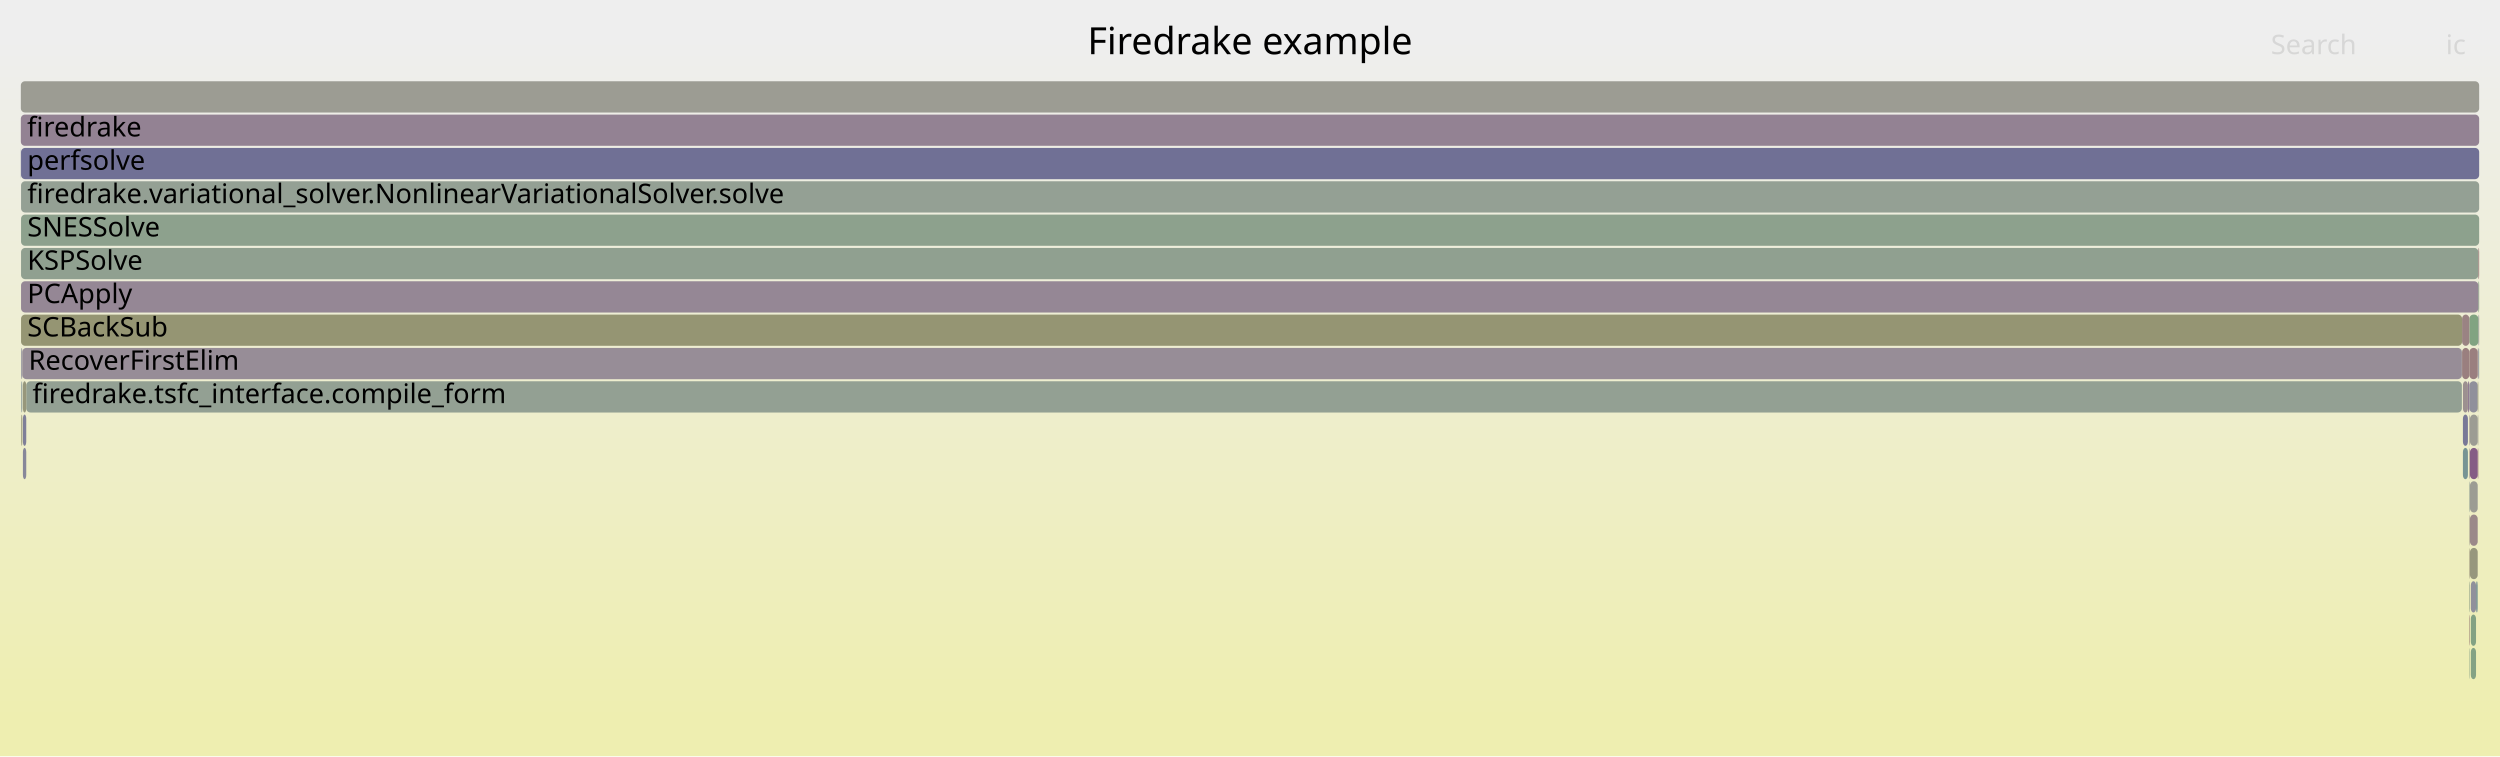
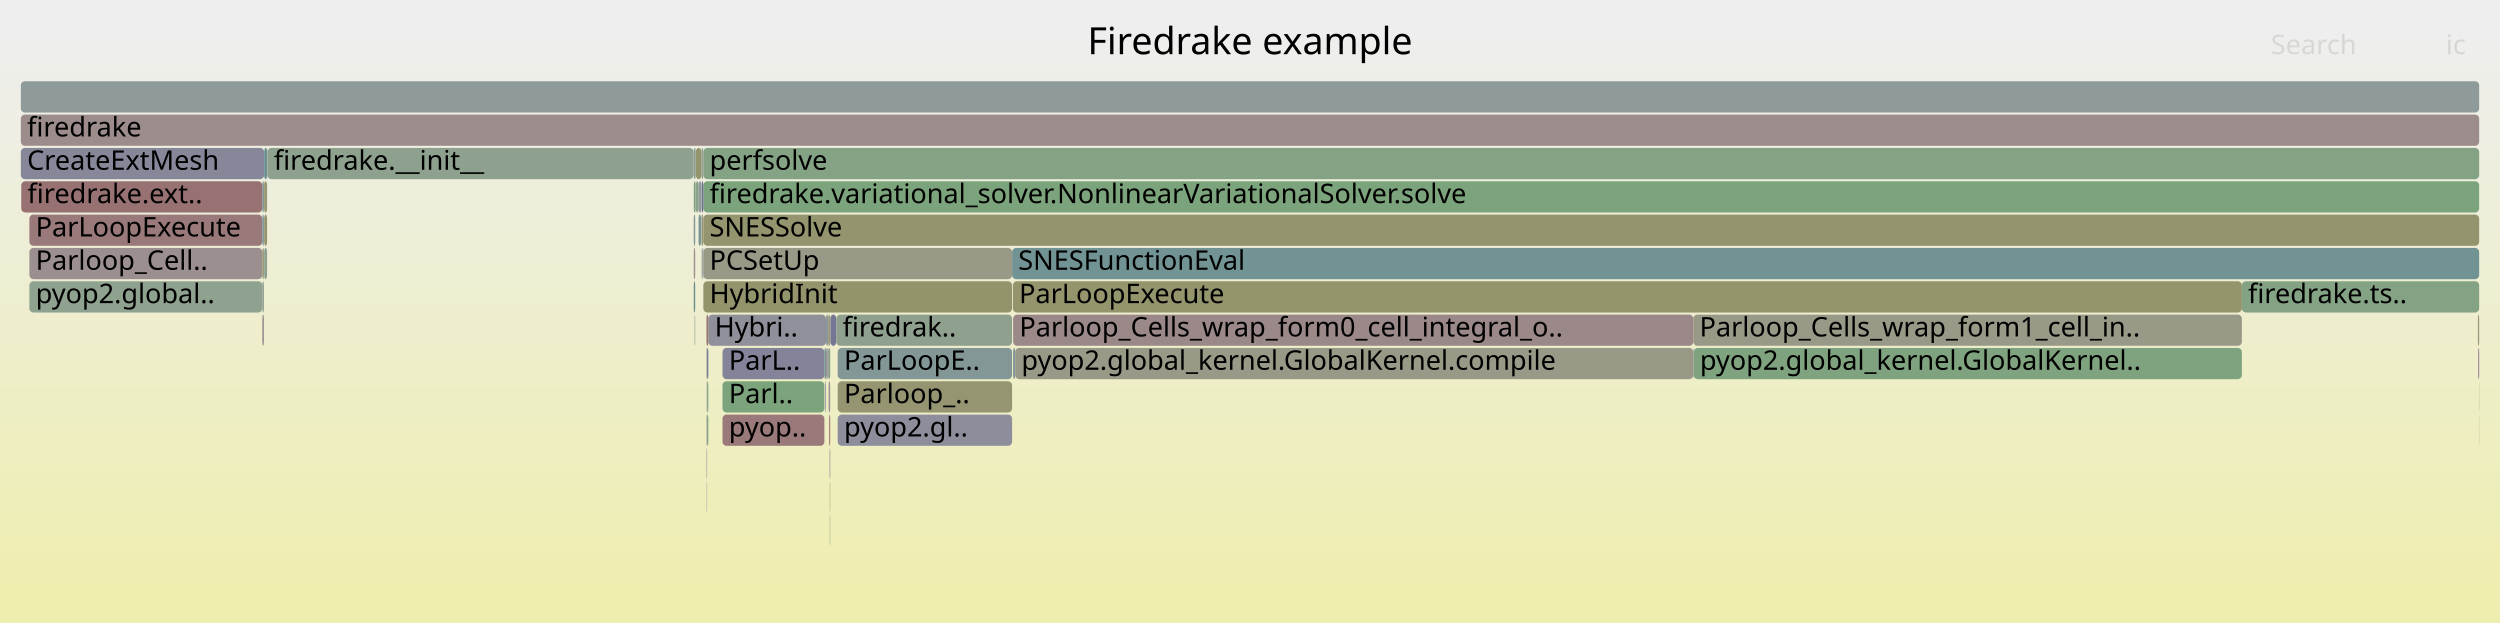
- <svg xmlns="http://www.w3.org/2000/svg" version="1.1" width="1200" height="363" viewBox="0 0 1200 363">
+ <svg xmlns="http://www.w3.org/2000/svg" version="1.1" width="1200" height="299" viewBox="0 0 1200 299">
  <defs>
    <linearGradient id="background" y1="0" y2="1" x1="0" x2="0">
      <stop stop-color="#eeeeee" offset="5%" />
      <stop stop-color="#eeeeb0" offset="95%" />
    </linearGradient>
  </defs>
  <style type="text/css">
	text { font-family:Verdana; font-size:13px; fill:rgb(0,0,0); }
	#search, #ignorecase { opacity:0.1; cursor:pointer; }
	#search:hover, #search.show, #ignorecase:hover, #ignorecase.show { opacity:1; }
	#subtitle { text-anchor:middle; font-color:rgb(160,160,160); }
	#title { text-anchor:middle; font-size:18px}
	#unzoom { cursor:pointer; }
	#frames &gt; *:hover { stroke:black; stroke-width:0.5; cursor:pointer; }
	.hide { display:none; }
	.parent { opacity:0.5; }
</style>
-   <rect x="0.0" y="0" width="1200.0" height="363.0" fill="url(#background)" />
+   <rect x="0.0" y="0" width="1200.0" height="299.0" fill="url(#background)" />
  <text id="title" x="600.00" y="26">Firedrake example</text>
-   <text id="details" x="10.00" y="345"> </text>
+   <text id="details" x="10.00" y="281"> </text>
  <text id="unzoom" x="10.00" y="26" class="hide">Reset Zoom</text>
  <text id="search" x="1090.00" y="26">Search</text>
  <text id="ignorecase" x="1174.00" y="26">ic</text>
-   <text id="matched" x="1090.00" y="345"> </text>
+   <text id="matched" x="1090.00" y="281"> </text>
  <g id="frames">
    <g>
-       <rect x="1182.2" y="215" width="2.4" height="15.0" fill="rgb(119.411,147.995,147.995)" rx="2" ry="2" />
-       <text x="1185.19" y="225.5" />
-     </g>
-     <g>
-       <rect x="1185.6" y="247" width="3.7" height="15.0" fill="rgb(155.213,136.631,136.631)" rx="2" ry="2" />
-       <text x="1188.59" y="257.5" />
-     </g>
-     <g>
-       <rect x="1185.6" y="263" width="3.7" height="15.0" fill="rgb(151.101,151.101,124.567)" rx="2" ry="2" />
-       <text x="1188.59" y="273.5" />
-     </g>
-     <g>
-       <rect x="1189.3" y="215" width="0.3" height="15.0" fill="rgb(153.019,119.813,119.813)" rx="2" ry="2" />
-       <text x="1192.33" y="225.5" />
-     </g>
-     <g>
-       <rect x="1189.3" y="199" width="0.3" height="15.0" fill="rgb(154.521,154.521,141.139)" rx="2" ry="2" />
-       <text x="1192.33" y="209.5" />
-     </g>
-     <g>
-       <rect x="1189.6" y="151" width="0.2" height="15.0" fill="rgb(133.879,133.879,153.331)" rx="2" ry="2" />
-       <text x="1192.65" y="161.5" />
-     </g>
-     <g>
-       <rect x="10.0" y="39" width="1180.0" height="15.0" fill="rgb(155.792,155.792,147.302)" rx="2" ry="2" />
+       <rect x="402.1" y="183" width="83.7" height="15.0" fill="rgb(148.827,148.827,113.548)" rx="2" ry="2" />
+       <text x="405.13" y="193.5">Parloop_..</text>
+     </g>
+     <g>
+       <rect x="10.0" y="39" width="1180.0" height="15.0" fill="rgb(142.705,154.035,154.035)" rx="2" ry="2" />
      <text x="13.00" y="49.5" />
    </g>
    <g>
-       <rect x="1189.8" y="167" width="0.2" height="15.0" fill="rgb(136.342,161.526,136.342)" rx="2" ry="2" />
-       <text x="1192.84" y="177.5" />
-     </g>
-     <g>
-       <rect x="1181.7" y="167" width="0.1" height="15.0" fill="rgb(106.68,144.695,144.695)" rx="2" ry="2" />
-       <text x="1184.67" y="177.5" />
-     </g>
-     <g>
-       <rect x="1184.6" y="183" width="0.7" height="15.0" fill="rgb(144.7,123.919,144.7)" rx="2" ry="2" />
-       <text x="1187.56" y="193.5" />
-     </g>
-     <g>
-       <rect x="1189.3" y="167" width="0.3" height="15.0" fill="rgb(150.858,139.699,150.858)" rx="2" ry="2" />
-       <text x="1192.33" y="177.5" />
-     </g>
-     <g>
-       <rect x="1185.3" y="199" width="0.3" height="15.0" fill="rgb(156.622,147.436,147.436)" rx="2" ry="2" />
-       <text x="1188.30" y="209.5" />
-     </g>
-     <g>
-       <rect x="1185.3" y="279" width="0.1" height="15.0" fill="rgb(154.574,131.735,131.735)" rx="2" ry="2" />
-       <text x="1188.30" y="289.5" />
-     </g>
-     <g>
-       <rect x="1182.2" y="183" width="2.4" height="15.0" fill="rgb(156.18,144.047,144.047)" rx="2" ry="2" />
-       <text x="1185.19" y="193.5" />
-     </g>
-     <g>
-       <rect x="1181.8" y="167" width="3.5" height="15.0" fill="rgb(153.953,126.974,126.974)" rx="2" ry="2" />
-       <text x="1184.82" y="177.5" />
-     </g>
-     <g>
-       <rect x="1189.6" y="167" width="0.2" height="15.0" fill="rgb(126.685,126.685,151.939)" rx="2" ry="2" />
+       <rect x="398.3" y="247" width="0.2" height="15.0" fill="rgb(140.72,160.813,140.72)" rx="2" ry="2" />
+       <text x="401.29" y="257.5" />
+     </g>
+     <g>
+       <rect x="486.3" y="167" width="1.0" height="15.0" fill="rgb(127.256,150.029,150.029)" rx="2" ry="2" />
+       <text x="489.30" y="177.5" />
+     </g>
+     <g>
+       <rect x="340.0" y="151" width="56.5" height="15.0" fill="rgb(144.193,144.193,155.328)" rx="2" ry="2" />
+       <text x="343.04" y="161.5">Hybri..</text>
+     </g>
+     <g>
+       <rect x="10.0" y="71" width="116.8" height="15.0" fill="rgb(135.132,135.132,153.574)" rx="2" ry="2" />
+       <text x="13.00" y="81.5">CreateExtMesh</text>
+     </g>
+     <g>
+       <rect x="336.7" y="71" width="0.9" height="15.0" fill="rgb(148.675,159.518,148.675)" rx="2" ry="2" />
+       <text x="339.65" y="81.5" />
+     </g>
+     <g>
+       <rect x="128.4" y="71" width="204.5" height="15.0" fill="rgb(142.067,160.594,142.067)" rx="2" ry="2" />
+       <text x="131.44" y="81.5">firedrake.__init__</text>
+     </g>
+     <g>
+       <rect x="10.0" y="55" width="1180.0" height="15.0" fill="rgb(155.649,139.974,139.974)" rx="2" ry="2" />
+       <text x="13.00" y="65.5">firedrake</text>
+     </g>
+     <g>
+       <rect x="126.8" y="103" width="1.4" height="15.0" fill="rgb(148.447,148.447,111.704)" rx="2" ry="2" />
+       <text x="129.83" y="113.5" />
+     </g>
+     <g>
+       <rect x="339.2" y="231" width="0.2" height="15.0" fill="rgb(141.218,153.649,153.649)" rx="2" ry="2" />
+       <text x="342.23" y="241.5" />
+     </g>
+     <g>
+       <rect x="14.1" y="103" width="111.8" height="15.0" fill="rgb(153.14,120.741,120.741)" rx="2" ry="2" />
+       <text x="17.12" y="113.5">ParLoopExecute</text>
+     </g>
+     <g>
+       <rect x="485.8" y="119" width="704.2" height="15.0" fill="rgb(114.167,146.636,146.636)" rx="2" ry="2" />
+       <text x="488.76" y="129.5">SNESFunctionEval</text>
+     </g>
+     <g>
+       <rect x="339.1" y="151" width="0.9" height="15.0" fill="rgb(152.457,115.505,115.505)" rx="2" ry="2" />
+       <text x="342.10" y="161.5" />
+     </g>
+     <g>
+       <rect x="125.9" y="119" width="0.8" height="15.0" fill="rgb(149.711,149.711,117.832)" rx="2" ry="2" />
+       <text x="128.95" y="129.5" />
+     </g>
+     <g>
+       <rect x="337.3" y="119" width="0.3" height="15.0" fill="rgb(152.334,143.481,152.334)" rx="2" ry="2" />
+       <text x="340.29" y="129.5" />
+     </g>
+     <g>
+       <rect x="125.9" y="103" width="0.8" height="15.0" fill="rgb(123.326,149.01,149.01)" rx="2" ry="2" />
+       <text x="128.95" y="113.5" />
+     </g>
+     <g>
+       <rect x="333.0" y="135" width="0.7" height="15.0" fill="rgb(107.006,144.779,144.779)" rx="2" ry="2" />
+       <text x="336.05" y="145.5" />
+     </g>
+     <g>
+       <rect x="396.5" y="167" width="0.8" height="15.0" fill="rgb(156.749,148.407,148.407)" rx="2" ry="2" />
+       <text x="399.51" y="177.5" />
+     </g>
+     <g>
+       <rect x="398.5" y="151" width="0.1" height="15.0" fill="rgb(153.15,120.816,120.816)" rx="2" ry="2" />
+       <text x="401.51" y="161.5" />
+     </g>
+     <g>
+       <rect x="337.6" y="119" width="148.2" height="15.0" fill="rgb(153.308,153.308,135.262)" rx="2" ry="2" />
+       <text x="340.59" y="129.5">PCSetUp</text>
+     </g>
+     <g>
+       <rect x="397.5" y="167" width="1.0" height="15.0" fill="rgb(137.32,161.367,137.32)" rx="2" ry="2" />
+       <text x="400.47" y="177.5" />
+     </g>
+     <g>
+       <rect x="332.9" y="71" width="0.1" height="15.0" fill="rgb(153.799,153.799,137.643)" rx="2" ry="2" />
+       <text x="335.91" y="81.5" />
+     </g>
+     <g>
+       <rect x="14.1" y="119" width="111.8" height="15.0" fill="rgb(155.988,142.576,142.576)" rx="2" ry="2" />
+       <text x="17.12" y="129.5">Parloop_Cell..</text>
+     </g>
+     <g>
+       <rect x="812.8" y="151" width="263.3" height="15.0" fill="rgb(153.475,153.475,136.069)" rx="2" ry="2" />
+       <text x="815.78" y="161.5">Parloop_Cells_wrap_form1_cell_in..</text>
+     </g>
+     <g>
+       <rect x="333.7" y="71" width="0.3" height="15.0" fill="rgb(126.728,149.893,149.893)" rx="2" ry="2" />
+       <text x="336.72" y="81.5" />
+     </g>
+     <g>
+       <rect x="486.2" y="135" width="589.9" height="15.0" fill="rgb(147.813,147.813,108.634)" rx="2" ry="2" />
+       <text x="489.16" y="145.5">ParLoopExecute</text>
+     </g>
+     <g>
+       <rect x="333.4" y="151" width="0.3" height="15.0" fill="rgb(146.359,159.895,146.359)" rx="2" ry="2" />
+       <text x="336.44" y="161.5" />
+     </g>
+     <g>
+       <rect x="398.0" y="199" width="0.5" height="15.0" fill="rgb(152.059,112.45,112.45)" rx="2" ry="2" />
+       <text x="400.99" y="209.5" />
+     </g>
+     <g>
+       <rect x="126.8" y="71" width="1.4" height="15.0" fill="rgb(104.553,144.143,144.143)" rx="2" ry="2" />
+       <text x="129.83" y="81.5" />
+     </g>
+     <g>
+       <rect x="398.6" y="151" width="2.8" height="15.0" fill="rgb(117.191,117.191,150.101)" rx="2" ry="2" />
+       <text x="401.63" y="161.5" />
+     </g>
+     <g>
+       <rect x="346.8" y="183" width="48.9" height="15.0" fill="rgb(123.617,163.597,123.617)" rx="2" ry="2" />
+       <text x="349.83" y="193.5">Parl..</text>
+     </g>
+     <g>
+       <rect x="1189.9" y="199" width="0.1" height="15.0" fill="rgb(143.29,160.395,143.29)" rx="2" ry="2" />
+       <text x="1192.87" y="209.5" />
+     </g>
+     <g>
+       <rect x="125.9" y="151" width="0.8" height="15.0" fill="rgb(156.286,144.857,144.857)" rx="2" ry="2" />
+       <text x="128.95" y="161.5" />
+     </g>
+     <g>
+       <rect x="396.5" y="151" width="1.0" height="15.0" fill="rgb(135.532,152.175,152.175)" rx="2" ry="2" />
+       <text x="399.51" y="161.5" />
+     </g>
+     <g>
+       <rect x="339.4" y="199" width="0.6" height="15.0" fill="rgb(128.104,162.867,128.104)" rx="2" ry="2" />
+       <text x="342.43" y="209.5" />
+     </g>
+     <g>
+       <rect x="402.1" y="199" width="83.7" height="15.0" fill="rgb(141.103,141.103,154.73)" rx="2" ry="2" />
+       <text x="405.13" y="209.5">pyop2.gl..</text>
+     </g>
+     <g>
+       <rect x="337.6" y="87" width="852.4" height="15.0" fill="rgb(124.073,163.523,124.073)" rx="2" ry="2" />
+       <text x="340.59" y="97.5">firedrake.variational_solver.NonlinearVariationalSolver.solve</text>
+     </g>
+     <g>
+       <rect x="333.7" y="87" width="0.3" height="15.0" fill="rgb(137.853,161.28,137.853)" rx="2" ry="2" />
+       <text x="336.72" y="97.5" />
+     </g>
+     <g>
+       <rect x="1189.9" y="183" width="0.1" height="15.0" fill="rgb(148.593,148.593,112.412)" rx="2" ry="2" />
+       <text x="1192.87" y="193.5" />
+     </g>
+     <g>
+       <rect x="333.0" y="119" width="0.7" height="15.0" fill="rgb(156.201,144.207,144.207)" rx="2" ry="2" />
+       <text x="336.05" y="129.5" />
+     </g>
+     <g>
+       <rect x="397.5" y="151" width="1.0" height="15.0" fill="rgb(151.878,151.878,128.332)" rx="2" ry="2" />
+       <text x="400.47" y="161.5" />
+     </g>
+     <g>
+       <rect x="337.6" y="71" width="852.4" height="15.0" fill="rgb(132.359,162.174,132.359)" rx="2" ry="2" />
+       <text x="340.59" y="81.5">perfsolve</text>
+     </g>
+     <g>
+       <rect x="336.8" y="119" width="0.5" height="15.0" fill="rgb(140.163,153.376,153.376)" rx="2" ry="2" />
+       <text x="339.84" y="129.5" />
+     </g>
+     <g>
+       <rect x="397.7" y="183" width="0.8" height="15.0" fill="rgb(156.638,147.561,147.561)" rx="2" ry="2" />
+       <text x="400.74" y="193.5" />
+     </g>
+     <g>
+       <rect x="346.8" y="199" width="48.9" height="15.0" fill="rgb(153.141,120.745,120.745)" rx="2" ry="2" />
+       <text x="349.83" y="209.5">pyop..</text>
+     </g>
+     <g>
+       <rect x="335.3" y="103" width="1.2" height="15.0" fill="rgb(123.107,148.954,148.954)" rx="2" ry="2" />
+       <text x="338.26" y="113.5" />
+     </g>
+     <g>
+       <rect x="333.0" y="71" width="0.7" height="15.0" fill="rgb(138.859,161.116,138.859)" rx="2" ry="2" />
+       <text x="336.05" y="81.5" />
+     </g>
+     <g>
+       <rect x="1076.1" y="135" width="113.9" height="15.0" fill="rgb(132.034,162.227,132.034)" rx="2" ry="2" />
+       <text x="1079.05" y="145.5">firedrake.ts..</text>
+     </g>
+     <g>
+       <rect x="339.1" y="167" width="0.3" height="15.0" fill="rgb(148.704,159.513,148.704)" rx="2" ry="2" />
+       <text x="342.10" y="177.5" />
+     </g>
+     <g>
+       <rect x="14.1" y="135" width="111.8" height="15.0" fill="rgb(142.575,160.511,142.575)" rx="2" ry="2" />
+       <text x="17.12" y="145.5">pyop2.global..</text>
+     </g>
+     <g>
+       <rect x="346.8" y="167" width="48.9" height="15.0" fill="rgb(130.703,130.703,152.717)" rx="2" ry="2" />
+       <text x="349.83" y="177.5">ParL..</text>
+     </g>
+     <g>
+       <rect x="402.1" y="167" width="83.7" height="15.0" fill="rgb(132.253,151.325,151.325)" rx="2" ry="2" />
+       <text x="405.13" y="177.5">ParLoopE..</text>
+     </g>
+     <g>
+       <rect x="395.7" y="167" width="0.8" height="15.0" fill="rgb(111.895,146.047,146.047)" rx="2" ry="2" />
+       <text x="398.66" y="177.5" />
+     </g>
+     <g>
+       <rect x="333.0" y="103" width="0.7" height="15.0" fill="rgb(128.891,150.453,150.453)" rx="2" ry="2" />
+       <text x="336.05" y="113.5" />
+     </g>
+     <g>
+       <rect x="125.9" y="87" width="0.8" height="15.0" fill="rgb(122.626,148.829,148.829)" rx="2" ry="2" />
+       <text x="128.95" y="97.5" />
+     </g>
+     <g>
+       <rect x="486.3" y="151" width="326.5" height="15.0" fill="rgb(155.118,135.906,135.906)" rx="2" ry="2" />
+       <text x="489.30" y="161.5">Parloop_Cells_wrap_form0_cell_integral_o..</text>
+     </g>
+     <g>
+       <rect x="126.8" y="87" width="1.4" height="15.0" fill="rgb(148.512,148.512,112.021)" rx="2" ry="2" />
+       <text x="129.83" y="97.5" />
+     </g>
+     <g>
+       <rect x="401.4" y="151" width="84.4" height="15.0" fill="rgb(142.905,160.457,142.905)" rx="2" ry="2" />
+       <text x="404.44" y="161.5">firedrak..</text>
+     </g>
+     <g>
+       <rect x="334.0" y="71" width="2.7" height="15.0" fill="rgb(147.635,147.635,107.769)" rx="2" ry="2" />
+       <text x="336.98" y="81.5" />
+     </g>
+     <g>
+       <rect x="1189.6" y="167" width="0.4" height="15.0" fill="rgb(134.842,98.658,134.842)" rx="2" ry="2" />
      <text x="1192.65" y="177.5" />
    </g>
    <g>
-       <rect x="1185.3" y="215" width="0.3" height="15.0" fill="rgb(156.304,144.996,144.996)" rx="2" ry="2" />
-       <text x="1188.30" y="225.5" />
-     </g>
-     <g>
-       <rect x="1185.4" y="247" width="0.2" height="15.0" fill="rgb(153.88,153.88,138.034)" rx="2" ry="2" />
-       <text x="1188.42" y="257.5" />
-     </g>
-     <g>
-       <rect x="1185.3" y="295" width="0.1" height="15.0" fill="rgb(148.099,148.099,110.018)" rx="2" ry="2" />
-       <text x="1188.30" y="305.5" />
-     </g>
-     <g>
-       <rect x="1185.4" y="279" width="0.2" height="15.0" fill="rgb(132.906,162.085,132.906)" rx="2" ry="2" />
-       <text x="1188.42" y="289.5" />
-     </g>
-     <g>
-       <rect x="12.6" y="183" width="1169.1" height="15.0" fill="rgb(146.685,159.842,146.685)" rx="2" ry="2" />
-       <text x="15.58" y="193.5">firedrake.tsfc_interface.compile_form</text>
-     </g>
-     <g>
-       <rect x="1185.6" y="215" width="3.7" height="15.0" fill="rgb(132.67,93.091,132.67)" rx="2" ry="2" />
-       <text x="1188.59" y="225.5" />
-     </g>
-     <g>
-       <rect x="1189.8" y="151" width="0.2" height="15.0" fill="rgb(156.315,145.085,145.085)" rx="2" ry="2" />
-       <text x="1192.84" y="161.5" />
-     </g>
-     <g>
-       <rect x="1185.3" y="151" width="4.3" height="15.0" fill="rgb(128.948,162.729,128.948)" rx="2" ry="2" />
-       <text x="1188.30" y="161.5" />
-     </g>
-     <g>
-       <rect x="1186.0" y="279" width="2.5" height="15.0" fill="rgb(143.969,143.969,155.284)" rx="2" ry="2" />
-       <text x="1189.00" y="289.5" />
-     </g>
-     <g>
-       <rect x="1181.8" y="151" width="3.5" height="15.0" fill="rgb(154.458,130.843,130.843)" rx="2" ry="2" />
-       <text x="1184.82" y="161.5" />
-     </g>
-     <g>
-       <rect x="1185.6" y="231" width="3.7" height="15.0" fill="rgb(155.735,155.735,147.024)" rx="2" ry="2" />
-       <text x="1188.59" y="241.5" />
-     </g>
-     <g>
-       <rect x="11.0" y="199" width="1.6" height="15.0" fill="rgb(127.401,127.401,152.078)" rx="2" ry="2" />
-       <text x="13.97" y="209.5" />
-     </g>
-     <g>
-       <rect x="1188.5" y="279" width="0.8" height="15.0" fill="rgb(127.998,150.222,150.222)" rx="2" ry="2" />
-       <text x="1191.54" y="289.5" />
-     </g>
-     <g>
-       <rect x="1185.3" y="183" width="4.0" height="15.0" fill="rgb(143.998,143.998,155.29)" rx="2" ry="2" />
-       <text x="1188.30" y="193.5" />
-     </g>
-     <g>
-       <rect x="1185.3" y="247" width="0.1" height="15.0" fill="rgb(154.46,130.86,130.86)" rx="2" ry="2" />
-       <text x="1188.30" y="257.5" />
-     </g>
-     <g>
-       <rect x="10.2" y="183" width="0.5" height="15.0" fill="rgb(137.107,152.583,152.583)" rx="2" ry="2" />
-       <text x="13.24" y="193.5" />
-     </g>
-     <g>
-       <rect x="1185.4" y="295" width="0.2" height="15.0" fill="rgb(152.806,118.178,118.178)" rx="2" ry="2" />
-       <text x="1188.42" y="305.5" />
-     </g>
-     <g>
-       <rect x="10.1" y="103" width="1179.9" height="15.0" fill="rgb(140.9,160.784,140.9)" rx="2" ry="2" />
-       <text x="13.12" y="113.5">SNESSolve</text>
-     </g>
-     <g>
-       <rect x="1185.4" y="231" width="0.2" height="15.0" fill="rgb(124.781,149.388,149.388)" rx="2" ry="2" />
-       <text x="1188.42" y="241.5" />
-     </g>
-     <g>
-       <rect x="1185.4" y="263" width="0.2" height="15.0" fill="rgb(149.05,149.05,114.627)" rx="2" ry="2" />
-       <text x="1188.42" y="273.5" />
-     </g>
-     <g>
-       <rect x="1186.0" y="311" width="2.5" height="15.0" fill="rgb(132.391,162.169,132.391)" rx="2" ry="2" />
-       <text x="1189.00" y="321.5" />
-     </g>
-     <g>
-       <rect x="10.0" y="55" width="1180.0" height="15.0" fill="rgb(146.898,129.551,146.898)" rx="2" ry="2" />
-       <text x="13.00" y="65.5">firedrake</text>
-     </g>
-     <g>
-       <rect x="1185.4" y="311" width="0.2" height="15.0" fill="rgb(136.785,161.454,136.785)" rx="2" ry="2" />
-       <text x="1188.42" y="321.5" />
-     </g>
-     <g>
-       <rect x="10.1" y="151" width="1171.7" height="15.0" fill="rgb(149.062,149.062,114.686)" rx="2" ry="2" />
-       <text x="13.12" y="161.5">SCBackSub</text>
-     </g>
-     <g>
-       <rect x="1189.6" y="135" width="0.4" height="15.0" fill="rgb(134.07,161.896,134.07)" rx="2" ry="2" />
-       <text x="1192.65" y="145.5" />
-     </g>
-     <g>
-       <rect x="1185.3" y="231" width="0.1" height="15.0" fill="rgb(153.717,153.717,137.244)" rx="2" ry="2" />
-       <text x="1188.30" y="241.5" />
-     </g>
-     <g>
-       <rect x="1185.6" y="199" width="3.7" height="15.0" fill="rgb(155.733,155.733,147.016)" rx="2" ry="2" />
-       <text x="1188.59" y="209.5" />
-     </g>
-     <g>
-       <rect x="10.2" y="167" width="0.5" height="15.0" fill="rgb(137.532,137.532,154.038)" rx="2" ry="2" />
-       <text x="13.24" y="177.5" />
-     </g>
-     <g>
-       <rect x="10.7" y="167" width="1171.0" height="15.0" fill="rgb(151.255,140.715,151.255)" rx="2" ry="2" />
-       <text x="13.72" y="177.5">RecoverFirstElim</text>
-     </g>
-     <g>
-       <rect x="1182.2" y="199" width="2.4" height="15.0" fill="rgb(120.822,120.822,150.804)" rx="2" ry="2" />
-       <text x="1185.19" y="209.5" />
-     </g>
-     <g>
-       <rect x="1185.3" y="167" width="4.0" height="15.0" fill="rgb(153.987,127.231,127.231)" rx="2" ry="2" />
-       <text x="1188.30" y="177.5" />
-     </g>
-     <g>
-       <rect x="1189.3" y="183" width="0.3" height="15.0" fill="rgb(150.217,150.217,120.28)" rx="2" ry="2" />
-       <text x="1192.33" y="193.5" />
-     </g>
-     <g>
-       <rect x="1185.3" y="263" width="0.1" height="15.0" fill="rgb(154.507,131.223,131.223)" rx="2" ry="2" />
-       <text x="1188.30" y="273.5" />
-     </g>
-     <g>
-       <rect x="11.0" y="215" width="1.6" height="15.0" fill="rgb(134.68,134.68,153.486)" rx="2" ry="2" />
-       <text x="13.97" y="225.5" />
-     </g>
-     <g>
-       <rect x="11.0" y="183" width="1.6" height="15.0" fill="rgb(150.68,150.68,122.528)" rx="2" ry="2" />
-       <text x="13.97" y="193.5" />
-     </g>
-     <g>
-       <rect x="10.1" y="135" width="1179.5" height="15.0" fill="rgb(148.934,134.768,148.934)" rx="2" ry="2" />
-       <text x="13.12" y="145.5">PCApply</text>
-     </g>
-     <g>
-       <rect x="10.1" y="87" width="1179.9" height="15.0" fill="rgb(147.924,159.64,147.924)" rx="2" ry="2" />
-       <text x="13.12" y="97.5">firedrake.variational_solver.NonlinearVariationalSolver.solve</text>
-     </g>
-     <g>
-       <rect x="10.1" y="119" width="1179.5" height="15.0" fill="rgb(144.017,160.276,144.017)" rx="2" ry="2" />
-       <text x="13.12" y="129.5">KSPSolve</text>
-     </g>
-     <g>
-       <rect x="1189.6" y="119" width="0.4" height="15.0" fill="rgb(153.567,124.01,124.01)" rx="2" ry="2" />
-       <text x="1192.65" y="129.5" />
-     </g>
-     <g>
-       <rect x="10.2" y="199" width="0.5" height="15.0" fill="rgb(150.372,150.372,121.033)" rx="2" ry="2" />
-       <text x="13.24" y="209.5" />
-     </g>
-     <g>
-       <rect x="10.0" y="71" width="0.1" height="15.0" fill="rgb(121.37,121.37,150.91)" rx="2" ry="2" />
-       <text x="13.00" y="81.5" />
-     </g>
-     <g>
-       <rect x="1186.0" y="295" width="2.5" height="15.0" fill="rgb(130.844,162.421,130.844)" rx="2" ry="2" />
-       <text x="1189.00" y="305.5" />
-     </g>
-     <g>
-       <rect x="10.1" y="71" width="1179.9" height="15.0" fill="rgb(112.012,112.012,149.099)" rx="2" ry="2" />
-       <text x="13.12" y="81.5">perfsolve</text>
+       <rect x="396.1" y="183" width="0.4" height="15.0" fill="rgb(146.086,146.086,155.694)" rx="2" ry="2" />
+       <text x="399.12" y="193.5" />
+     </g>
+     <g>
+       <rect x="336.8" y="87" width="0.8" height="15.0" fill="rgb(110.413,110.413,148.79)" rx="2" ry="2" />
+       <text x="339.84" y="97.5" />
+     </g>
+     <g>
+       <rect x="339.2" y="199" width="0.2" height="15.0" fill="rgb(116.245,116.245,149.918)" rx="2" ry="2" />
+       <text x="342.23" y="209.5" />
+     </g>
+     <g>
+       <rect x="398.3" y="231" width="0.2" height="15.0" fill="rgb(149.966,149.966,119.068)" rx="2" ry="2" />
+       <text x="401.29" y="241.5" />
+     </g>
+     <g>
+       <rect x="487.3" y="167" width="325.5" height="15.0" fill="rgb(153.276,153.276,135.109)" rx="2" ry="2" />
+       <text x="490.26" y="177.5">pyop2.global_kernel.GlobalKernel.compile</text>
+     </g>
+     <g>
+       <rect x="339.2" y="215" width="0.2" height="15.0" fill="rgb(140.223,112.446,140.223)" rx="2" ry="2" />
+       <text x="342.23" y="225.5" />
+     </g>
+     <g>
+       <rect x="128.2" y="71" width="0.2" height="15.0" fill="rgb(148.538,159.54,148.538)" rx="2" ry="2" />
+       <text x="131.20" y="81.5" />
+     </g>
+     <g>
+       <rect x="398.2" y="215" width="0.1" height="15.0" fill="rgb(138.026,152.822,152.822)" rx="2" ry="2" />
+       <text x="401.15" y="225.5" />
+     </g>
+     <g>
+       <rect x="126.8" y="119" width="1.4" height="15.0" fill="rgb(142.261,160.562,142.261)" rx="2" ry="2" />
+       <text x="129.83" y="129.5" />
+     </g>
+     <g>
+       <rect x="125.9" y="135" width="0.8" height="15.0" fill="rgb(148.453,159.554,148.453)" rx="2" ry="2" />
+       <text x="128.95" y="145.5" />
+     </g>
+     <g>
+       <rect x="339.4" y="167" width="0.6" height="15.0" fill="rgb(113.574,113.574,149.401)" rx="2" ry="2" />
+       <text x="342.43" y="177.5" />
+     </g>
+     <g>
+       <rect x="335.3" y="87" width="1.4" height="15.0" fill="rgb(141.547,153.734,153.734)" rx="2" ry="2" />
+       <text x="338.26" y="97.5" />
+     </g>
+     <g>
+       <rect x="334.0" y="87" width="1.3" height="15.0" fill="rgb(139.686,160.981,139.686)" rx="2" ry="2" />
+       <text x="336.98" y="97.5" />
+     </g>
+     <g>
+       <rect x="813.0" y="167" width="263.1" height="15.0" fill="rgb(125.879,163.229,125.879)" rx="2" ry="2" />
+       <text x="815.95" y="177.5">pyop2.global_kernel.GlobalKernel..</text>
+     </g>
+     <g>
+       <rect x="336.8" y="103" width="0.8" height="15.0" fill="rgb(150.531,150.531,121.806)" rx="2" ry="2" />
+       <text x="339.84" y="113.5" />
+     </g>
+     <g>
+       <rect x="1189.4" y="151" width="0.6" height="15.0" fill="rgb(151.123,151.123,124.671)" rx="2" ry="2" />
+       <text x="1192.37" y="161.5" />
+     </g>
+     <g>
+       <rect x="10.2" y="87" width="115.7" height="15.0" fill="rgb(152.246,113.884,113.884)" rx="2" ry="2" />
+       <text x="13.17" y="97.5">firedrake.ext..</text>
+     </g>
+     <g>
+       <rect x="337.6" y="135" width="148.2" height="15.0" fill="rgb(147.751,147.751,108.334)" rx="2" ry="2" />
+       <text x="340.59" y="145.5">HybridInit</text>
+     </g>
+     <g>
+       <rect x="336.5" y="103" width="0.2" height="15.0" fill="rgb(154.074,154.074,138.973)" rx="2" ry="2" />
+       <text x="339.51" y="113.5" />
+     </g>
+     <g>
+       <rect x="397.3" y="167" width="0.2" height="15.0" fill="rgb(131.361,131.361,152.844)" rx="2" ry="2" />
+       <text x="400.28" y="177.5" />
+     </g>
+     <g>
+       <rect x="337.6" y="103" width="852.4" height="15.0" fill="rgb(148.196,148.196,110.486)" rx="2" ry="2" />
+       <text x="340.59" y="113.5">SNESSolve</text>
+     </g>
+     <g>
+       <rect x="339.4" y="183" width="0.6" height="15.0" fill="rgb(133.751,161.947,133.751)" rx="2" ry="2" />
+       <text x="342.43" y="193.5" />
+     </g>
+     <g>
+       <rect x="812.8" y="167" width="0.2" height="15.0" fill="rgb(129.984,129.984,152.578)" rx="2" ry="2" />
+       <text x="815.78" y="177.5" />
+     </g>
+     <g>
+       <rect x="126.7" y="87" width="0.1" height="15.0" fill="rgb(151.396,151.396,125.997)" rx="2" ry="2" />
+       <text x="129.70" y="97.5" />
+     </g>
+     <g>
+       <rect x="333.0" y="87" width="0.7" height="15.0" fill="rgb(132.42,162.164,132.42)" rx="2" ry="2" />
+       <text x="336.05" y="97.5" />
+     </g>
+     <g>
+       <rect x="398.3" y="215" width="0.2" height="15.0" fill="rgb(122.321,122.321,151.094)" rx="2" ry="2" />
+       <text x="401.29" y="225.5" />
+     </g>
+     <g>
+       <rect x="339.2" y="183" width="0.2" height="15.0" fill="rgb(150.245,159.262,150.245)" rx="2" ry="2" />
+       <text x="342.23" y="193.5" />
    </g>
  </g>
</svg>
